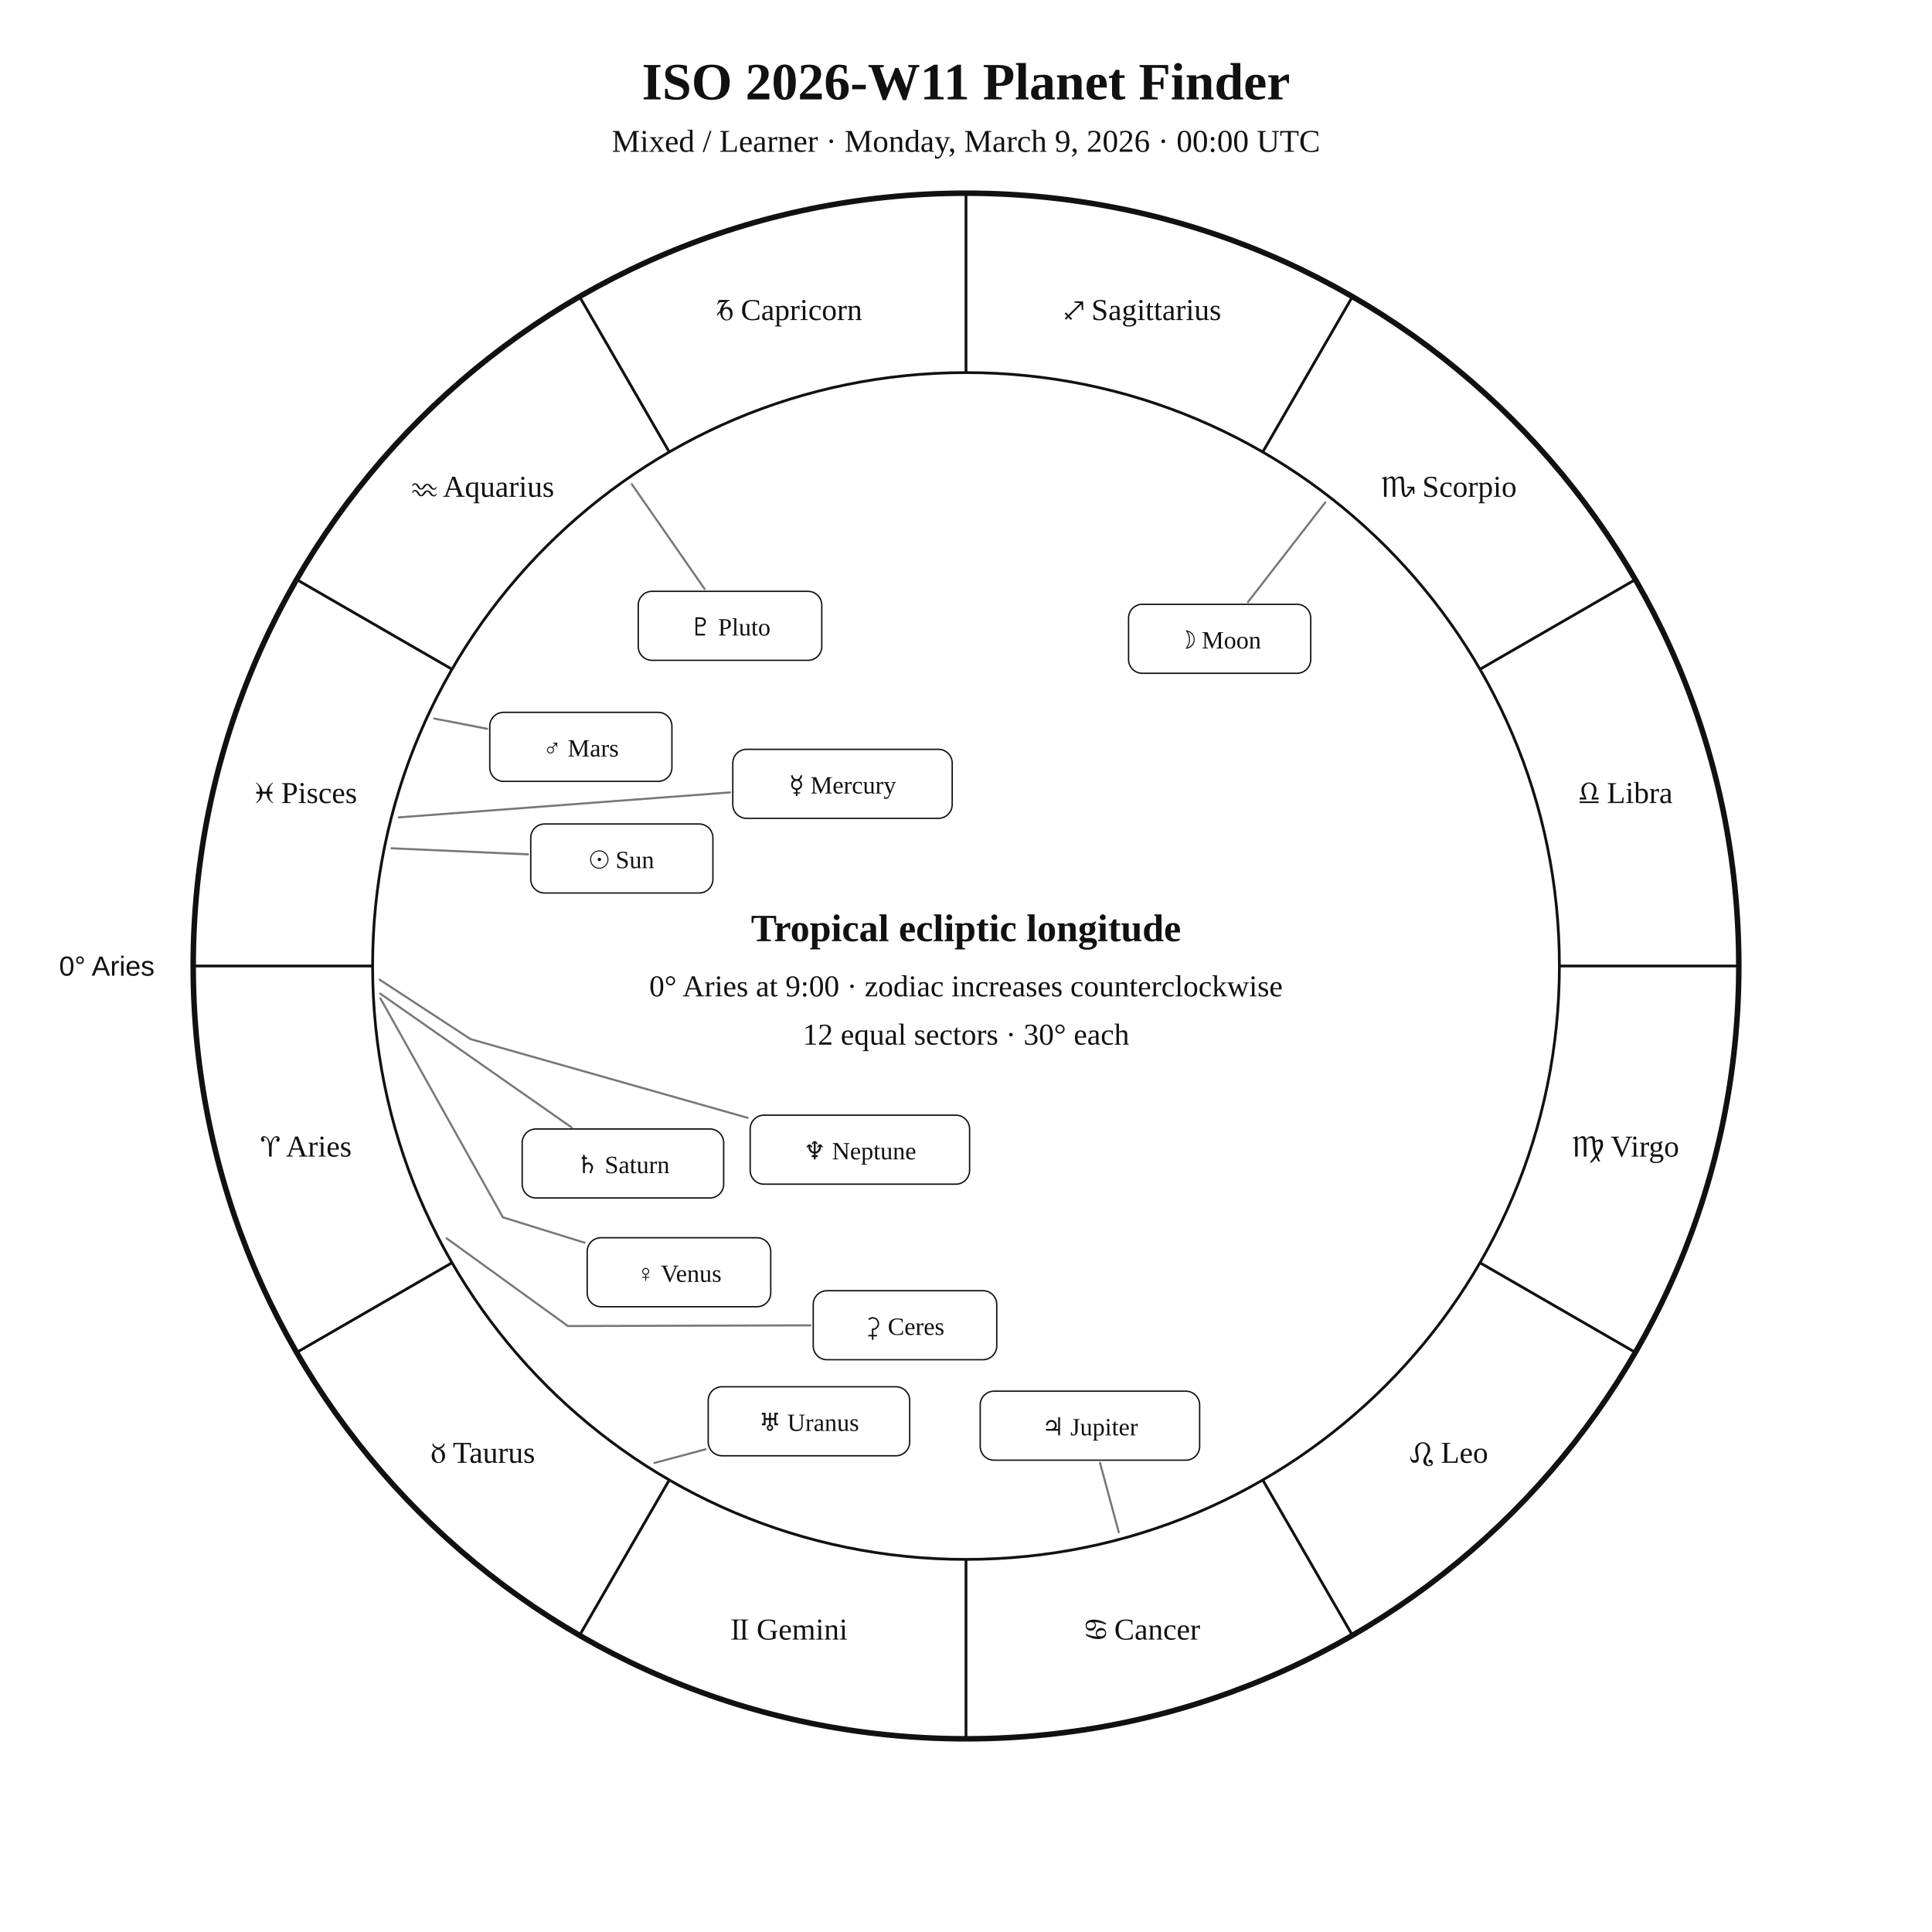
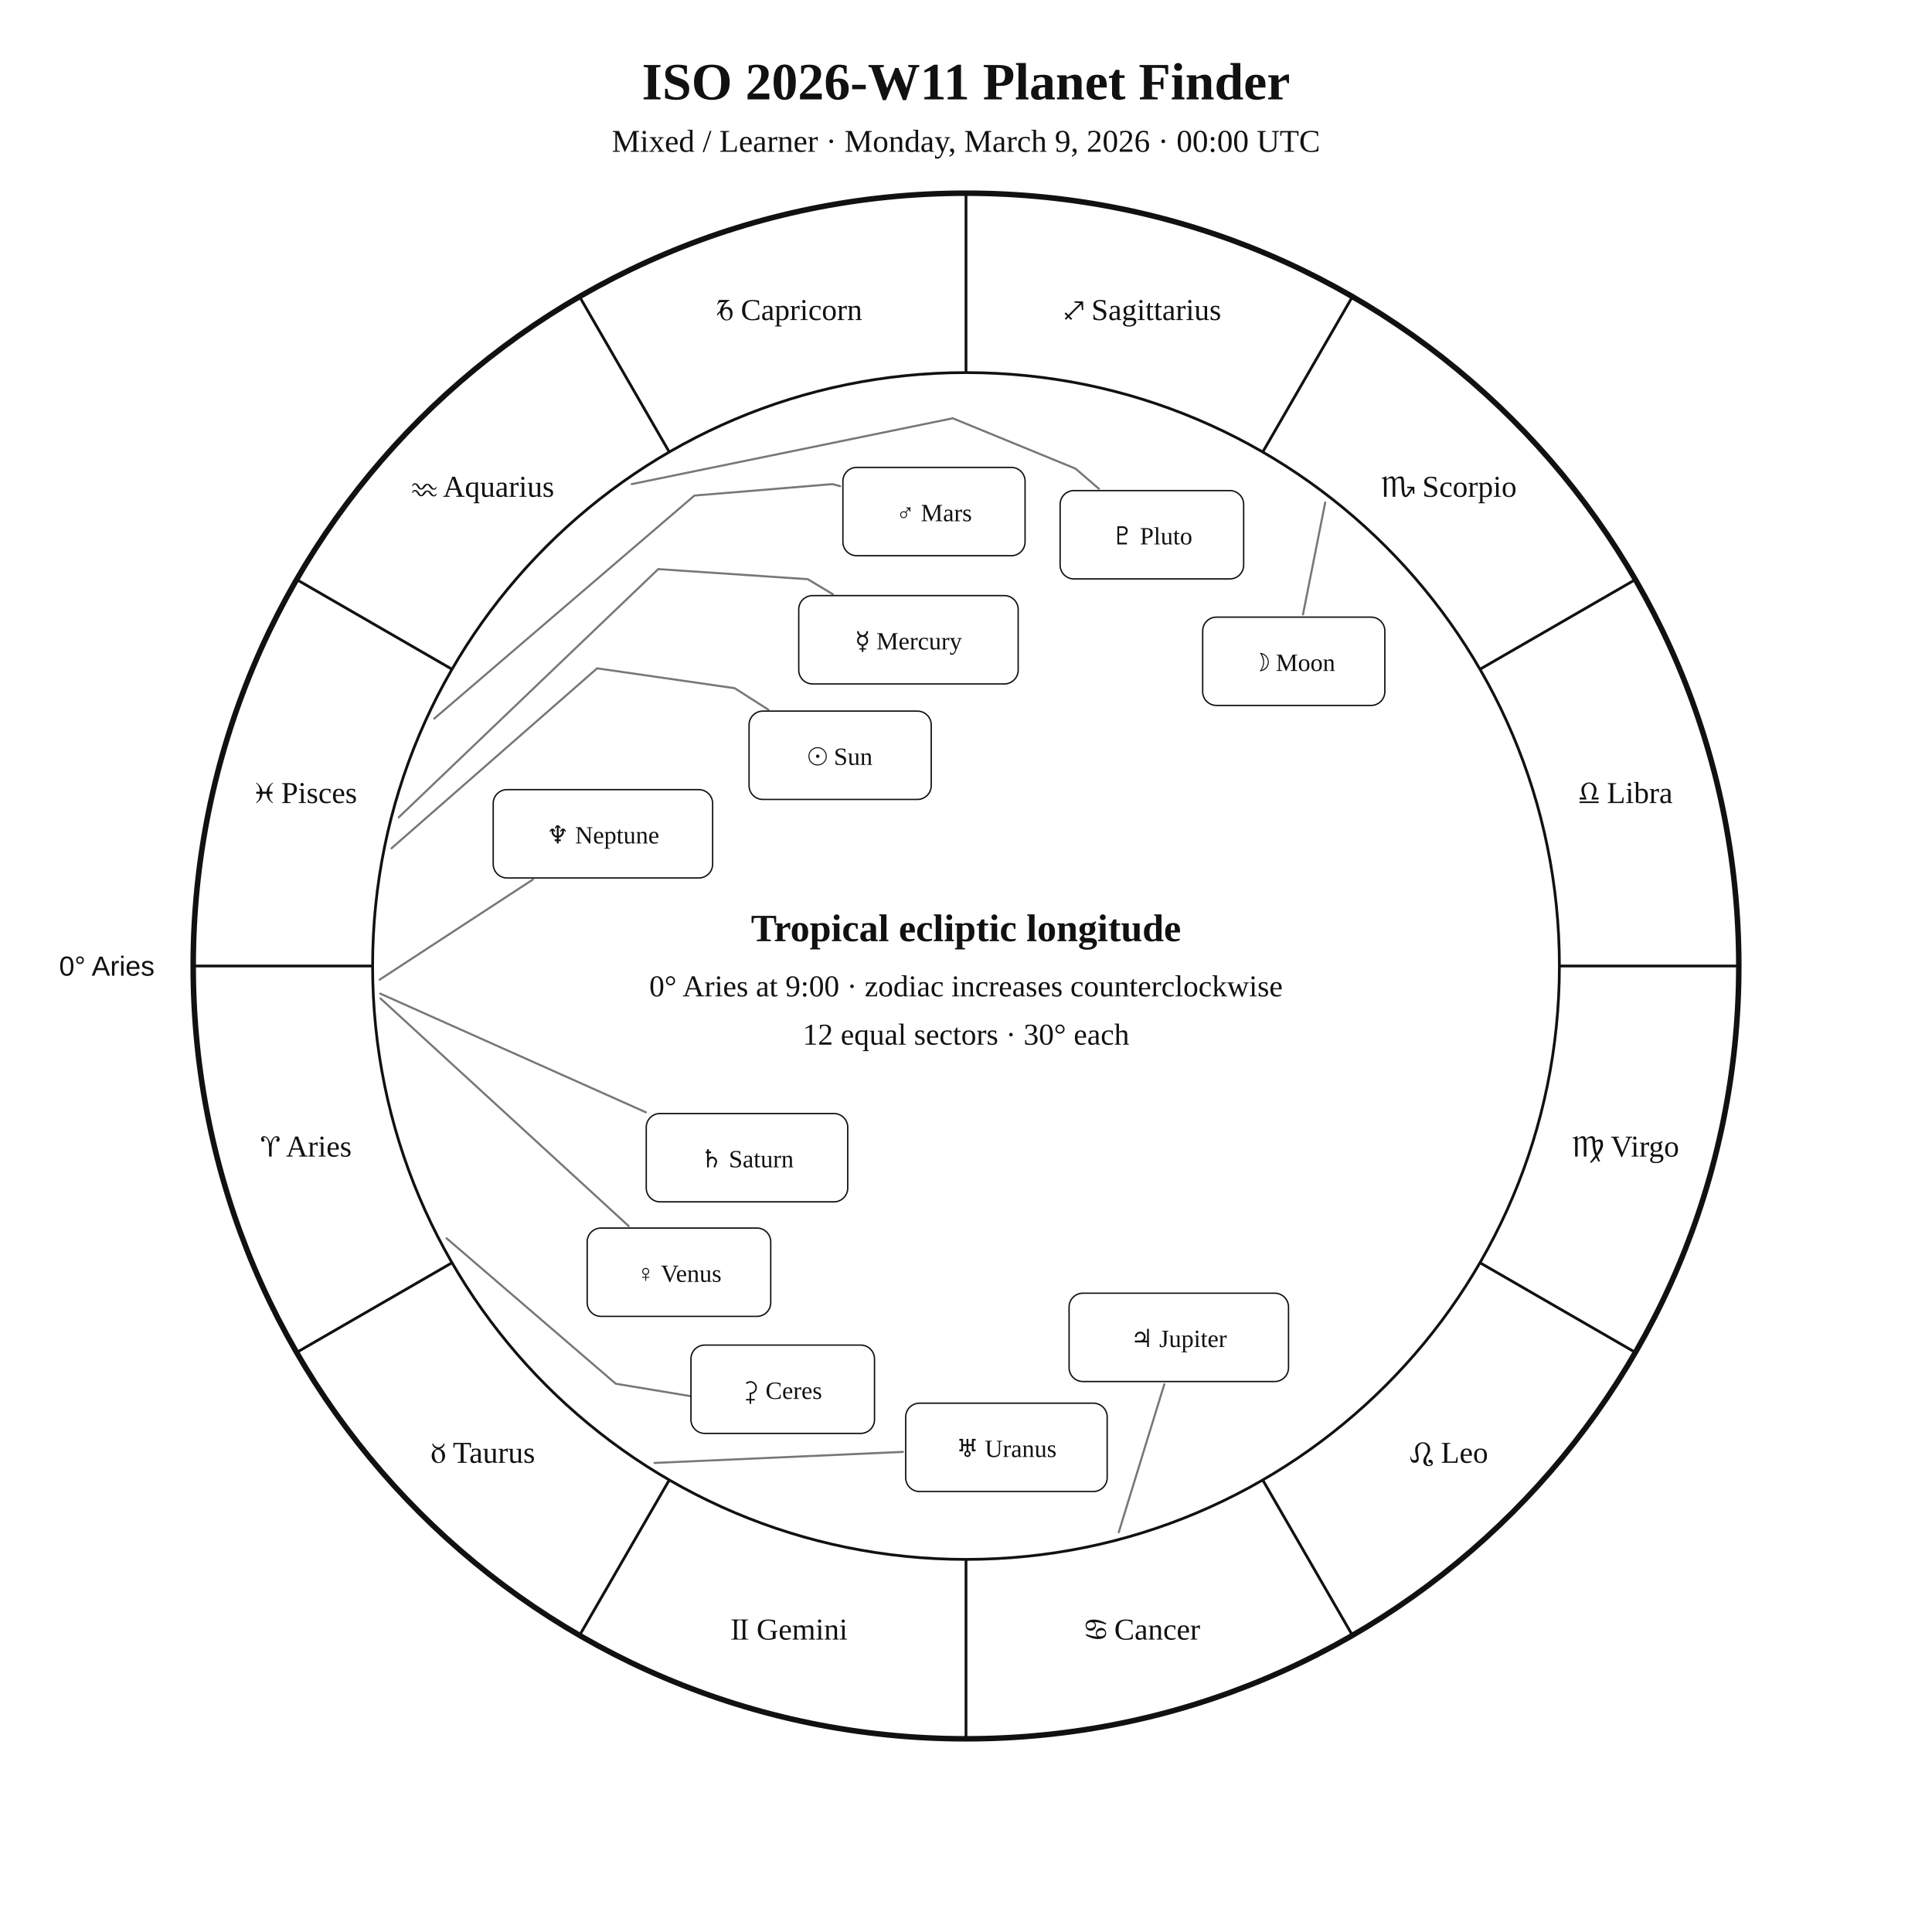
<svg xmlns="http://www.w3.org/2000/svg" width="1400" height="1400" viewBox="0 0 1400 1400">
  <rect width="100%" height="100%" fill="white" />
  <style>text{font-family:Georgia,"Times New Roman",serif;fill:#111!important;color:#111!important;-webkit-text-fill-color:#111!important}.sans{font-family:Arial,Helvetica,sans-serif}</style>
  <text x="700" y="72" text-anchor="middle" font-size="38" font-weight="700">ISO 2026-W11 Planet Finder</text>
  <text x="700" y="110" text-anchor="middle" font-size="23">Mixed / Learner · Monday, March 9, 2026 · 00:00 UTC</text>
  <circle cx="700" cy="700" r="560" fill="none" stroke="#111" stroke-width="4" />
  <circle cx="700" cy="700" r="430" fill="none" stroke="#111" stroke-width="2" />
  <line x1="270.0" y1="700.0" x2="140.0" y2="700.0" stroke="#111" stroke-width="2" />
  <line x1="327.6" y1="915.0" x2="215.0" y2="980.0" stroke="#111" stroke-width="2" />
  <line x1="485.0" y1="1072.4" x2="420.0" y2="1185.0" stroke="#111" stroke-width="2" />
  <line x1="700.0" y1="1130.0" x2="700.0" y2="1260.0" stroke="#111" stroke-width="2" />
  <line x1="915.0" y1="1072.4" x2="980.0" y2="1185.0" stroke="#111" stroke-width="2" />
  <line x1="1072.4" y1="915.0" x2="1185.0" y2="980.0" stroke="#111" stroke-width="2" />
  <line x1="1130.0" y1="700.0" x2="1260.0" y2="700.0" stroke="#111" stroke-width="2" />
  <line x1="1072.4" y1="485.0" x2="1185.0" y2="420.0" stroke="#111" stroke-width="2" />
  <line x1="915.0" y1="327.6" x2="980.0" y2="215.0" stroke="#111" stroke-width="2" />
  <line x1="700.0" y1="270.0" x2="700.0" y2="140.0" stroke="#111" stroke-width="2" />
  <line x1="485.0" y1="327.6" x2="420.0" y2="215.0" stroke="#111" stroke-width="2" />
  <line x1="327.6" y1="485.0" x2="215.0" y2="420.0" stroke="#111" stroke-width="2" />
  <text x="221.9" y="838.1" text-anchor="middle" font-size="22">♈︎ Aries</text>
  <text x="350.0" y="1060.0" text-anchor="middle" font-size="22">♉︎ Taurus</text>
  <text x="571.9" y="1188.1" text-anchor="middle" font-size="22">♊︎ Gemini</text>
  <text x="828.1" y="1188.1" text-anchor="middle" font-size="22">♋︎ Cancer</text>
  <text x="1050.0" y="1060.0" text-anchor="middle" font-size="22">♌︎ Leo</text>
  <text x="1178.1" y="838.1" text-anchor="middle" font-size="22">♍︎ Virgo</text>
  <text x="1178.1" y="581.9" text-anchor="middle" font-size="22">♎︎ Libra</text>
  <text x="1050.0" y="360.0" text-anchor="middle" font-size="22">♏︎ Scorpio</text>
  <text x="828.1" y="231.9" text-anchor="middle" font-size="22">♐︎ Sagittarius</text>
  <text x="571.9" y="231.9" text-anchor="middle" font-size="22">♑︎ Capricorn</text>
  <text x="350.0" y="360.0" text-anchor="middle" font-size="22">♒︎ Aquarius</text>
  <text x="221.9" y="581.9" text-anchor="middle" font-size="22">♓︎ Pisces</text>
  <text x="112.0" y="707.0" text-anchor="end" font-size="20" class="sans">0° Aries</text>
-   <polyline points="283.7,614.7 382.6,619.1" fill="none" stroke="#777" stroke-width="1.5" stroke-linejoin="round" stroke-linecap="round" />
-   <rect x="384.6" y="597.1" width="132.0" height="50.0" rx="10" fill="white" stroke="#111" />
-   <text x="450.6" y="629.1" text-anchor="middle" font-size="18">☉︎ Sun</text>
-   <polyline points="960.3,364.1 904.3,436.3" fill="none" stroke="#777" stroke-width="1.5" stroke-linejoin="round" stroke-linecap="round" />
-   <rect x="817.8" y="437.9" width="132.0" height="50.0" rx="10" fill="white" stroke="#111" />
-   <text x="883.8" y="469.9" text-anchor="middle" font-size="18">☽︎ Moon</text>
-   <polyline points="288.9,592.3 529.0,574.2" fill="none" stroke="#777" stroke-width="1.5" stroke-linejoin="round" stroke-linecap="round" />
-   <rect x="531.0" y="543.0" width="159.0" height="50.0" rx="10" fill="white" stroke="#111" />
-   <text x="610.5" y="575.0" text-anchor="middle" font-size="18">☿︎ Mercury</text>
-   <polyline points="275.7,723.5 364.4,882.1 423.6,900.5" fill="none" stroke="#777" stroke-width="1.5" stroke-linejoin="round" stroke-linecap="round" />
-   <rect x="425.5" y="896.9" width="133.0" height="50.0" rx="10" fill="white" stroke="#111" />
+   <polyline points="283.7,614.7 432.7,484.3 532.4,498.7 556.8,514.3" fill="none" stroke="#777" stroke-width="1.5" stroke-linejoin="round" stroke-linecap="round" />
+   <rect x="542.8" y="515.3" width="132.0" height="64.0" rx="10" fill="white" stroke="#111" />
+   <text x="608.8" y="554.3" text-anchor="middle" font-size="18">☉︎ Sun</text>
+   <polyline points="960.3,364.1 944.2,445.2" fill="none" stroke="#777" stroke-width="1.5" stroke-linejoin="round" stroke-linecap="round" />
+   <rect x="871.5" y="447.2" width="132.0" height="64.0" rx="10" fill="white" stroke="#111" />
+   <text x="937.5" y="486.2" text-anchor="middle" font-size="18">☽︎ Moon</text>
+   <polyline points="288.9,592.3 477.0,412.4 585.3,419.7 603.5,430.6" fill="none" stroke="#777" stroke-width="1.5" stroke-linejoin="round" stroke-linecap="round" />
+   <rect x="578.8" y="431.6" width="159.0" height="64.0" rx="10" fill="white" stroke="#111" />
+   <text x="658.3" y="470.6" text-anchor="middle" font-size="18">☿︎ Mercury</text>
+   <polyline points="275.7,723.5 455.6,888.5" fill="none" stroke="#777" stroke-width="1.5" stroke-linejoin="round" stroke-linecap="round" />
+   <rect x="425.5" y="889.9" width="133.0" height="64.0" rx="10" fill="white" stroke="#111" />
  <text x="492.0" y="928.9" text-anchor="middle" font-size="18">♀︎ Venus</text>
-   <polyline points="314.7,520.7 353.0,528.1" fill="none" stroke="#777" stroke-width="1.5" stroke-linejoin="round" stroke-linecap="round" />
-   <rect x="354.9" y="516.2" width="132.0" height="50.0" rx="10" fill="white" stroke="#111" />
-   <text x="420.9" y="548.2" text-anchor="middle" font-size="18">♂︎ Mars</text>
-   <polyline points="810.7,1110.3 797.1,1060.0" fill="none" stroke="#777" stroke-width="1.5" stroke-linejoin="round" stroke-linecap="round" />
-   <rect x="710.3" y="1008.1" width="159.0" height="50.0" rx="10" fill="white" stroke="#111" />
-   <text x="789.8" y="1040.1" text-anchor="middle" font-size="18">♃︎ Jupiter</text>
-   <polyline points="275.5,720.0 414.1,816.9" fill="none" stroke="#777" stroke-width="1.5" stroke-linejoin="round" stroke-linecap="round" />
-   <rect x="378.4" y="818.1" width="146.0" height="50.0" rx="10" fill="white" stroke="#111" />
-   <text x="451.4" y="850.1" text-anchor="middle" font-size="18">♄︎ Saturn</text>
-   <polyline points="323.6,897.3 411.5,960.9 587.3,960.4" fill="none" stroke="#777" stroke-width="1.5" stroke-linejoin="round" stroke-linecap="round" />
-   <rect x="589.3" y="935.3" width="133.0" height="50.0" rx="10" fill="white" stroke="#111" />
-   <text x="655.8" y="967.3" text-anchor="middle" font-size="18">⚳︎ Ceres</text>
-   <polyline points="474.3,1060.1 511.3,1050.2" fill="none" stroke="#777" stroke-width="1.5" stroke-linejoin="round" stroke-linecap="round" />
-   <rect x="513.2" y="1004.9" width="146.0" height="50.0" rx="10" fill="white" stroke="#111" />
-   <text x="586.2" y="1036.9" text-anchor="middle" font-size="18">♅︎ Uranus</text>
-   <polyline points="275.1,709.9 341.0,753.0 541.7,810.0" fill="none" stroke="#777" stroke-width="1.5" stroke-linejoin="round" stroke-linecap="round" />
-   <rect x="543.6" y="808.1" width="159.0" height="50.0" rx="10" fill="white" stroke="#111" />
-   <text x="623.1" y="840.1" text-anchor="middle" font-size="18">♆︎ Neptune</text>
-   <polyline points="457.8,350.8 510.6,426.8" fill="none" stroke="#777" stroke-width="1.5" stroke-linejoin="round" stroke-linecap="round" />
-   <rect x="462.5" y="428.5" width="133.0" height="50.0" rx="10" fill="white" stroke="#111" />
-   <text x="529.0" y="460.5" text-anchor="middle" font-size="18">♇︎ Pluto</text>
+   <polyline points="314.7,520.7 503.2,359.1 603.3,350.8 608.8,352.3" fill="none" stroke="#777" stroke-width="1.5" stroke-linejoin="round" stroke-linecap="round" />
+   <rect x="610.8" y="338.7" width="132.0" height="64.0" rx="10" fill="white" stroke="#111" />
+   <text x="676.8" y="377.7" text-anchor="middle" font-size="18">♂︎ Mars</text>
+   <polyline points="810.7,1110.3 843.7,1003.1" fill="none" stroke="#777" stroke-width="1.5" stroke-linejoin="round" stroke-linecap="round" />
+   <rect x="774.7" y="937.1" width="159.0" height="64.0" rx="10" fill="white" stroke="#111" />
+   <text x="854.2" y="976.1" text-anchor="middle" font-size="18">♃︎ Jupiter</text>
+   <polyline points="275.5,720.0 468.0,806.0" fill="none" stroke="#777" stroke-width="1.5" stroke-linejoin="round" stroke-linecap="round" />
+   <rect x="468.3" y="806.9" width="146.0" height="64.0" rx="10" fill="white" stroke="#111" />
+   <text x="541.3" y="845.9" text-anchor="middle" font-size="18">♄︎ Saturn</text>
+   <polyline points="323.6,897.3 446.2,1002.7 513.6,1013.9 513.6,1013.9" fill="none" stroke="#777" stroke-width="1.5" stroke-linejoin="round" stroke-linecap="round" />
+   <rect x="500.7" y="974.7" width="133.0" height="64.0" rx="10" fill="white" stroke="#111" />
+   <text x="567.2" y="1013.7" text-anchor="middle" font-size="18">⚳︎ Ceres</text>
+   <polyline points="474.3,1060.1 654.3,1052.1" fill="none" stroke="#777" stroke-width="1.5" stroke-linejoin="round" stroke-linecap="round" />
+   <rect x="656.3" y="1016.8" width="146.0" height="64.0" rx="10" fill="white" stroke="#111" />
+   <text x="729.3" y="1055.8" text-anchor="middle" font-size="18">♅︎ Uranus</text>
+   <polyline points="275.1,709.9 386.2,637.3" fill="none" stroke="#777" stroke-width="1.5" stroke-linejoin="round" stroke-linecap="round" />
+   <rect x="357.4" y="572.2" width="159.0" height="64.0" rx="10" fill="white" stroke="#111" />
+   <text x="436.9" y="611.2" text-anchor="middle" font-size="18">♆︎ Neptune</text>
+   <polyline points="457.8,350.8 690.4,303.1 779.4,339.6 796.3,354.2" fill="none" stroke="#777" stroke-width="1.5" stroke-linejoin="round" stroke-linecap="round" />
+   <rect x="768.2" y="355.5" width="133.0" height="64.0" rx="10" fill="white" stroke="#111" />
+   <text x="834.7" y="394.5" text-anchor="middle" font-size="18">♇︎ Pluto</text>
  <text x="700" y="682" text-anchor="middle" font-size="28" font-weight="700">Tropical ecliptic longitude</text>
  <text x="700" y="722" text-anchor="middle" font-size="22">0° Aries at 9:00 · zodiac increases counterclockwise</text>
  <text x="700" y="757" text-anchor="middle" font-size="22">12 equal sectors · 30° each</text>
</svg>
